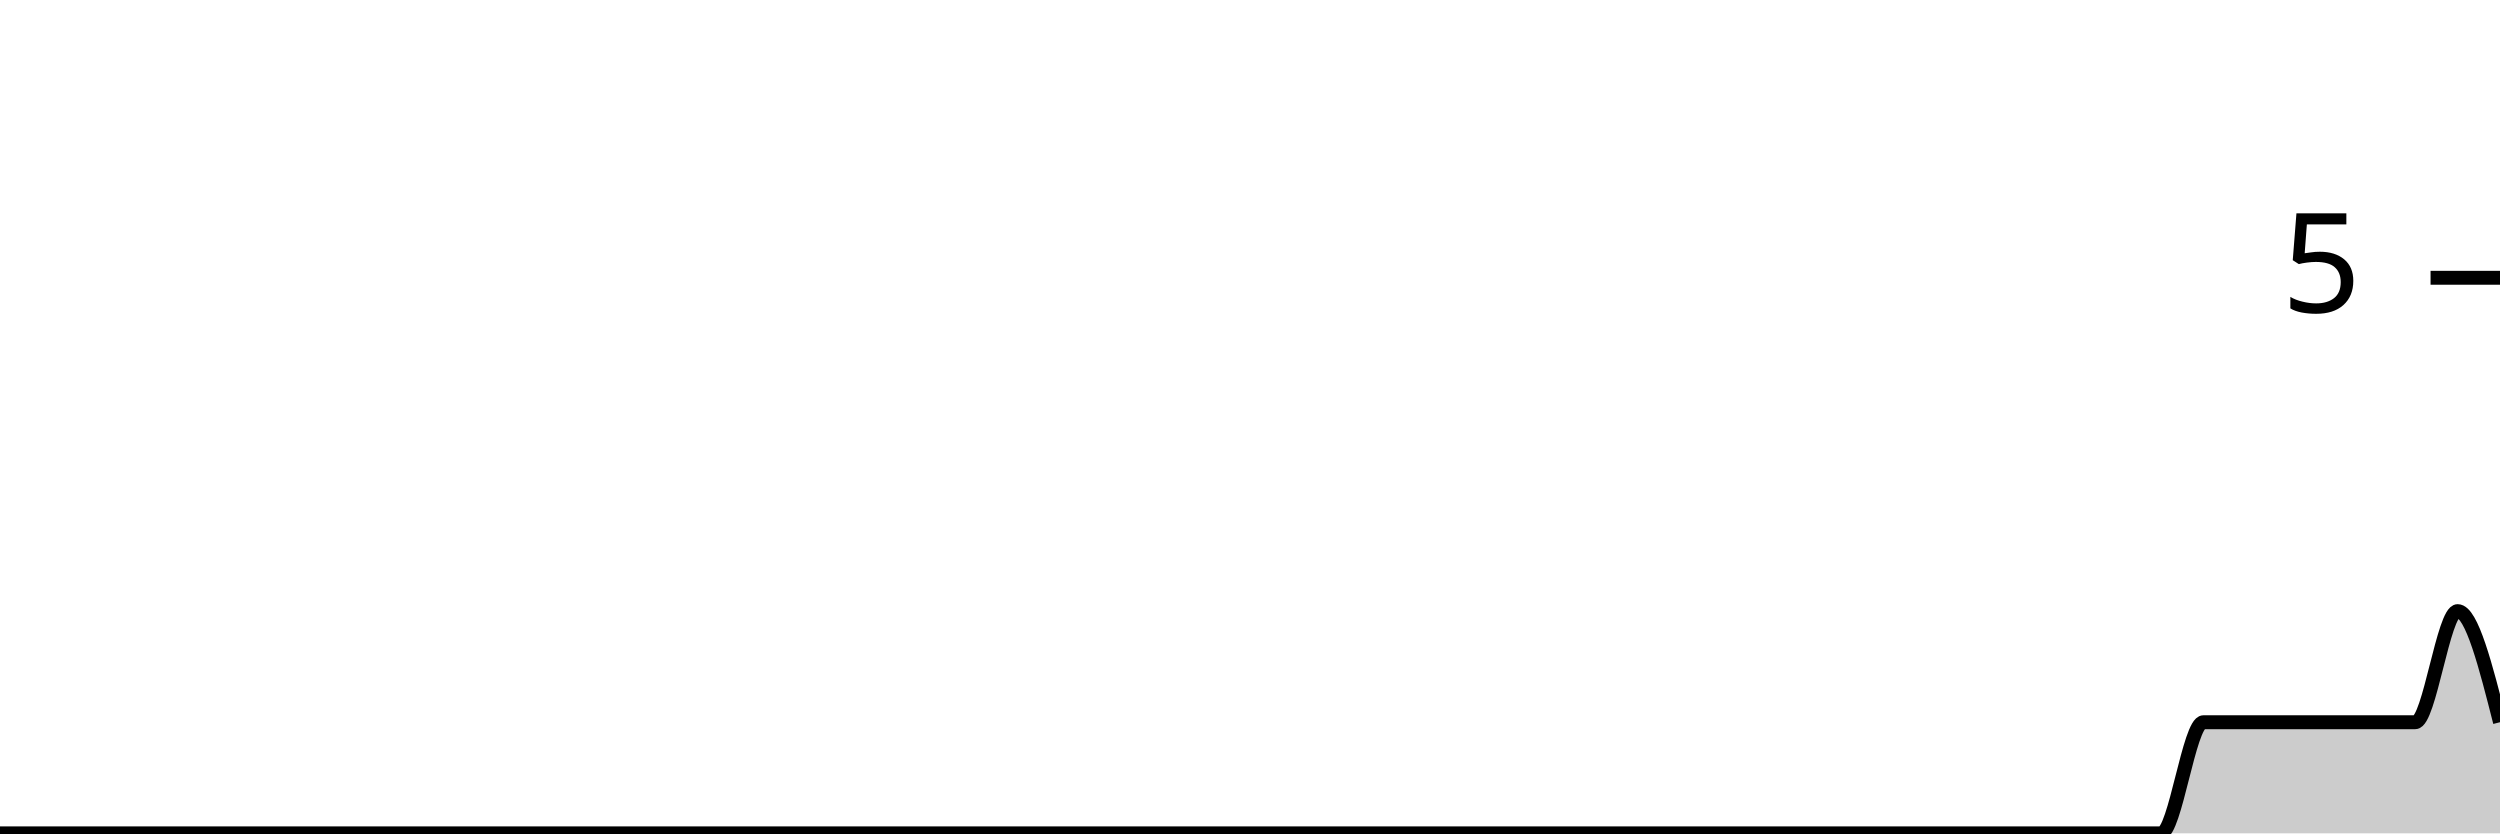
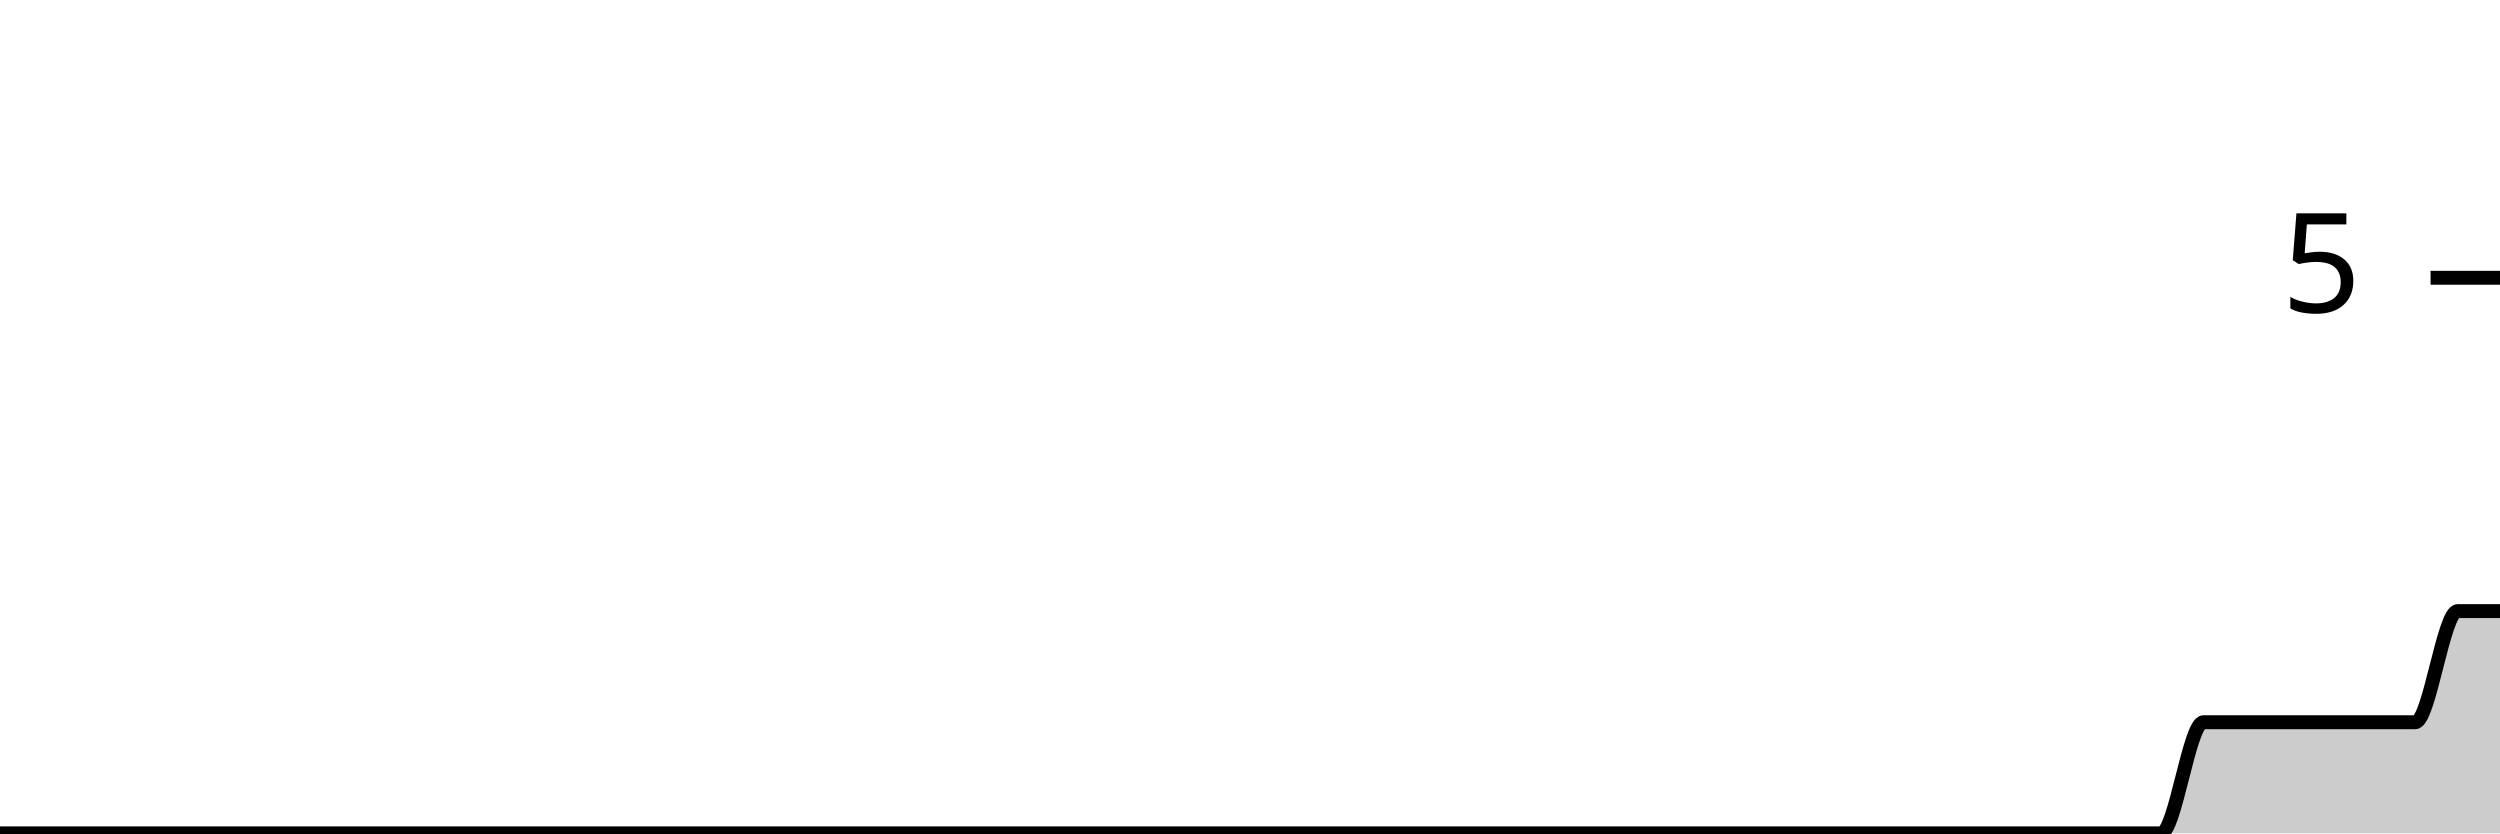
<svg xmlns="http://www.w3.org/2000/svg" viewBox="0 0 180 60">
  <g transform="translate(0,20)">
-     <path class="area" fill="rgba(0, 0, 0, 0.2)" d="M0,40C1.017,40,2.034,40,3.051,40C4.068,40,5.085,40,6.102,40C7.119,40,8.136,40,9.153,40C10.169,40,11.186,40,12.203,40C13.22,40,14.237,40,15.254,40C16.271,40,17.288,40,18.305,40C19.322,40,20.339,40,21.356,40C22.373,40,23.39,40,24.407,40C25.424,40,26.441,40,27.458,40C28.475,40,29.492,40,30.508,40C31.525,40,32.542,40,33.559,40C34.576,40,35.593,40,36.61,40C37.627,40,38.644,40,39.661,40C40.678,40,41.695,40,42.712,40C43.729,40,44.746,40,45.763,40C46.78,40,47.797,40,48.814,40C49.831,40,50.847,40,51.864,40C52.881,40,53.898,40,54.915,40C55.932,40,56.949,40,57.966,40C58.983,40,60,40,61.017,40C62.034,40,63.051,40,64.068,40C65.085,40,66.102,40,67.119,40C68.136,40,69.153,40,70.169,40C71.186,40,72.203,40,73.22,40C74.237,40,75.254,40,76.271,40C77.288,40,78.305,40,79.322,40C80.339,40,81.356,40,82.373,40C83.39,40,84.407,40,85.424,40C86.441,40,87.458,40,88.475,40C89.492,40,90.508,40,91.525,40C92.542,40,93.559,40,94.576,40C95.593,40,96.61,40,97.627,40C98.644,40,99.661,40,100.678,40C101.695,40,102.712,40,103.729,40C104.746,40,105.763,40,106.78,40C107.797,40,108.814,40,109.831,40C110.847,40,111.864,40,112.881,40C113.898,40,114.915,40,115.932,40C116.949,40,117.966,40,118.983,40C120,40,121.017,40,122.034,40C123.051,40,124.068,40,125.085,40C126.102,40,127.119,40,128.136,40C129.153,40,130.169,40,131.186,40C132.203,40,133.22,40,134.237,40C135.254,40,136.271,40,137.288,40C138.305,40,139.322,40,140.339,40C141.356,40,142.373,40,143.39,40C144.407,40,145.424,40,146.441,40C147.458,40,148.475,40,149.492,40C150.508,40,151.525,40,152.542,40C153.559,40,154.576,40,155.593,40C156.61,40,157.627,32,158.644,32C159.661,32,160.678,32,161.695,32C162.712,32,163.729,32,164.746,32C165.763,32,166.78,32,167.797,32C168.814,32,169.831,32,170.847,32C171.864,32,172.881,32,173.898,32C174.915,32,175.932,24,176.949,24C177.966,24,178.983,28,180,32L180,40C178.983,40,177.966,40,176.949,40C175.932,40,174.915,40,173.898,40C172.881,40,171.864,40,170.847,40C169.831,40,168.814,40,167.797,40C166.78,40,165.763,40,164.746,40C163.729,40,162.712,40,161.695,40C160.678,40,159.661,40,158.644,40C157.627,40,156.61,40,155.593,40C154.576,40,153.559,40,152.542,40C151.525,40,150.508,40,149.492,40C148.475,40,147.458,40,146.441,40C145.424,40,144.407,40,143.39,40C142.373,40,141.356,40,140.339,40C139.322,40,138.305,40,137.288,40C136.271,40,135.254,40,134.237,40C133.22,40,132.203,40,131.186,40C130.169,40,129.153,40,128.136,40C127.119,40,126.102,40,125.085,40C124.068,40,123.051,40,122.034,40C121.017,40,120,40,118.983,40C117.966,40,116.949,40,115.932,40C114.915,40,113.898,40,112.881,40C111.864,40,110.847,40,109.831,40C108.814,40,107.797,40,106.78,40C105.763,40,104.746,40,103.729,40C102.712,40,101.695,40,100.678,40C99.661,40,98.644,40,97.627,40C96.61,40,95.593,40,94.576,40C93.559,40,92.542,40,91.525,40C90.508,40,89.492,40,88.475,40C87.458,40,86.441,40,85.424,40C84.407,40,83.39,40,82.373,40C81.356,40,80.339,40,79.322,40C78.305,40,77.288,40,76.271,40C75.254,40,74.237,40,73.22,40C72.203,40,71.186,40,70.169,40C69.153,40,68.136,40,67.119,40C66.102,40,65.085,40,64.068,40C63.051,40,62.034,40,61.017,40C60,40,58.983,40,57.966,40C56.949,40,55.932,40,54.915,40C53.898,40,52.881,40,51.864,40C50.847,40,49.831,40,48.814,40C47.797,40,46.78,40,45.763,40C44.746,40,43.729,40,42.712,40C41.695,40,40.678,40,39.661,40C38.644,40,37.627,40,36.61,40C35.593,40,34.576,40,33.559,40C32.542,40,31.525,40,30.508,40C29.492,40,28.475,40,27.458,40C26.441,40,25.424,40,24.407,40C23.39,40,22.373,40,21.356,40C20.339,40,19.322,40,18.305,40C17.288,40,16.271,40,15.254,40C14.237,40,13.22,40,12.203,40C11.186,40,10.169,40,9.153,40C8.136,40,7.119,40,6.102,40C5.085,40,4.068,40,3.051,40C2.034,40,1.017,40,0,40Z" />
-     <path class="line" stroke="black" fill="none" d="M0,40C1.017,40,2.034,40,3.051,40C4.068,40,5.085,40,6.102,40C7.119,40,8.136,40,9.153,40C10.169,40,11.186,40,12.203,40C13.22,40,14.237,40,15.254,40C16.271,40,17.288,40,18.305,40C19.322,40,20.339,40,21.356,40C22.373,40,23.39,40,24.407,40C25.424,40,26.441,40,27.458,40C28.475,40,29.492,40,30.508,40C31.525,40,32.542,40,33.559,40C34.576,40,35.593,40,36.61,40C37.627,40,38.644,40,39.661,40C40.678,40,41.695,40,42.712,40C43.729,40,44.746,40,45.763,40C46.78,40,47.797,40,48.814,40C49.831,40,50.847,40,51.864,40C52.881,40,53.898,40,54.915,40C55.932,40,56.949,40,57.966,40C58.983,40,60,40,61.017,40C62.034,40,63.051,40,64.068,40C65.085,40,66.102,40,67.119,40C68.136,40,69.153,40,70.169,40C71.186,40,72.203,40,73.22,40C74.237,40,75.254,40,76.271,40C77.288,40,78.305,40,79.322,40C80.339,40,81.356,40,82.373,40C83.39,40,84.407,40,85.424,40C86.441,40,87.458,40,88.475,40C89.492,40,90.508,40,91.525,40C92.542,40,93.559,40,94.576,40C95.593,40,96.61,40,97.627,40C98.644,40,99.661,40,100.678,40C101.695,40,102.712,40,103.729,40C104.746,40,105.763,40,106.78,40C107.797,40,108.814,40,109.831,40C110.847,40,111.864,40,112.881,40C113.898,40,114.915,40,115.932,40C116.949,40,117.966,40,118.983,40C120,40,121.017,40,122.034,40C123.051,40,124.068,40,125.085,40C126.102,40,127.119,40,128.136,40C129.153,40,130.169,40,131.186,40C132.203,40,133.22,40,134.237,40C135.254,40,136.271,40,137.288,40C138.305,40,139.322,40,140.339,40C141.356,40,142.373,40,143.39,40C144.407,40,145.424,40,146.441,40C147.458,40,148.475,40,149.492,40C150.508,40,151.525,40,152.542,40C153.559,40,154.576,40,155.593,40C156.61,40,157.627,32,158.644,32C159.661,32,160.678,32,161.695,32C162.712,32,163.729,32,164.746,32C165.763,32,166.78,32,167.797,32C168.814,32,169.831,32,170.847,32C171.864,32,172.881,32,173.898,32C174.915,32,175.932,24,176.949,24C177.966,24,178.983,28,180,32" />
+     <path class="area" fill="rgba(0, 0, 0, 0.2)" d="M0,40C1.017,40,2.034,40,3.051,40C4.068,40,5.085,40,6.102,40C7.119,40,8.136,40,9.153,40C10.169,40,11.186,40,12.203,40C13.22,40,14.237,40,15.254,40C16.271,40,17.288,40,18.305,40C19.322,40,20.339,40,21.356,40C22.373,40,23.39,40,24.407,40C25.424,40,26.441,40,27.458,40C28.475,40,29.492,40,30.508,40C31.525,40,32.542,40,33.559,40C34.576,40,35.593,40,36.61,40C37.627,40,38.644,40,39.661,40C40.678,40,41.695,40,42.712,40C43.729,40,44.746,40,45.763,40C46.78,40,47.797,40,48.814,40C49.831,40,50.847,40,51.864,40C52.881,40,53.898,40,54.915,40C55.932,40,56.949,40,57.966,40C58.983,40,60,40,61.017,40C62.034,40,63.051,40,64.068,40C65.085,40,66.102,40,67.119,40C68.136,40,69.153,40,70.169,40C71.186,40,72.203,40,73.22,40C74.237,40,75.254,40,76.271,40C77.288,40,78.305,40,79.322,40C80.339,40,81.356,40,82.373,40C83.39,40,84.407,40,85.424,40C86.441,40,87.458,40,88.475,40C89.492,40,90.508,40,91.525,40C92.542,40,93.559,40,94.576,40C95.593,40,96.61,40,97.627,40C98.644,40,99.661,40,100.678,40C101.695,40,102.712,40,103.729,40C104.746,40,105.763,40,106.78,40C107.797,40,108.814,40,109.831,40C110.847,40,111.864,40,112.881,40C113.898,40,114.915,40,115.932,40C116.949,40,117.966,40,118.983,40C120,40,121.017,40,122.034,40C123.051,40,124.068,40,125.085,40C126.102,40,127.119,40,128.136,40C129.153,40,130.169,40,131.186,40C132.203,40,133.22,40,134.237,40C135.254,40,136.271,40,137.288,40C138.305,40,139.322,40,140.339,40C141.356,40,142.373,40,143.39,40C144.407,40,145.424,40,146.441,40C147.458,40,148.475,40,149.492,40C150.508,40,151.525,40,152.542,40C153.559,40,154.576,40,155.593,40C156.61,40,157.627,32,158.644,32C159.661,32,160.678,32,161.695,32C162.712,32,163.729,32,164.746,32C165.763,32,166.78,32,167.797,32C168.814,32,169.831,32,170.847,32C171.864,32,172.881,32,173.898,32C174.915,32,175.932,24,176.949,24C177.966,24,178.983,24,180,24L180,40C178.983,40,177.966,40,176.949,40C175.932,40,174.915,40,173.898,40C172.881,40,171.864,40,170.847,40C169.831,40,168.814,40,167.797,40C166.78,40,165.763,40,164.746,40C163.729,40,162.712,40,161.695,40C160.678,40,159.661,40,158.644,40C157.627,40,156.61,40,155.593,40C154.576,40,153.559,40,152.542,40C151.525,40,150.508,40,149.492,40C148.475,40,147.458,40,146.441,40C145.424,40,144.407,40,143.39,40C142.373,40,141.356,40,140.339,40C139.322,40,138.305,40,137.288,40C136.271,40,135.254,40,134.237,40C133.22,40,132.203,40,131.186,40C130.169,40,129.153,40,128.136,40C127.119,40,126.102,40,125.085,40C124.068,40,123.051,40,122.034,40C121.017,40,120,40,118.983,40C117.966,40,116.949,40,115.932,40C114.915,40,113.898,40,112.881,40C111.864,40,110.847,40,109.831,40C108.814,40,107.797,40,106.78,40C105.763,40,104.746,40,103.729,40C102.712,40,101.695,40,100.678,40C99.661,40,98.644,40,97.627,40C96.61,40,95.593,40,94.576,40C93.559,40,92.542,40,91.525,40C90.508,40,89.492,40,88.475,40C87.458,40,86.441,40,85.424,40C84.407,40,83.39,40,82.373,40C81.356,40,80.339,40,79.322,40C78.305,40,77.288,40,76.271,40C75.254,40,74.237,40,73.22,40C72.203,40,71.186,40,70.169,40C69.153,40,68.136,40,67.119,40C66.102,40,65.085,40,64.068,40C63.051,40,62.034,40,61.017,40C60,40,58.983,40,57.966,40C56.949,40,55.932,40,54.915,40C53.898,40,52.881,40,51.864,40C50.847,40,49.831,40,48.814,40C47.797,40,46.78,40,45.763,40C44.746,40,43.729,40,42.712,40C41.695,40,40.678,40,39.661,40C38.644,40,37.627,40,36.61,40C35.593,40,34.576,40,33.559,40C32.542,40,31.525,40,30.508,40C29.492,40,28.475,40,27.458,40C26.441,40,25.424,40,24.407,40C23.39,40,22.373,40,21.356,40C20.339,40,19.322,40,18.305,40C17.288,40,16.271,40,15.254,40C14.237,40,13.22,40,12.203,40C11.186,40,10.169,40,9.153,40C8.136,40,7.119,40,6.102,40C5.085,40,4.068,40,3.051,40C2.034,40,1.017,40,0,40Z" />
+     <path class="line" stroke="black" fill="none" d="M0,40C1.017,40,2.034,40,3.051,40C4.068,40,5.085,40,6.102,40C7.119,40,8.136,40,9.153,40C10.169,40,11.186,40,12.203,40C13.22,40,14.237,40,15.254,40C16.271,40,17.288,40,18.305,40C19.322,40,20.339,40,21.356,40C22.373,40,23.39,40,24.407,40C25.424,40,26.441,40,27.458,40C28.475,40,29.492,40,30.508,40C31.525,40,32.542,40,33.559,40C34.576,40,35.593,40,36.61,40C37.627,40,38.644,40,39.661,40C40.678,40,41.695,40,42.712,40C43.729,40,44.746,40,45.763,40C46.78,40,47.797,40,48.814,40C49.831,40,50.847,40,51.864,40C52.881,40,53.898,40,54.915,40C55.932,40,56.949,40,57.966,40C58.983,40,60,40,61.017,40C62.034,40,63.051,40,64.068,40C65.085,40,66.102,40,67.119,40C68.136,40,69.153,40,70.169,40C71.186,40,72.203,40,73.22,40C74.237,40,75.254,40,76.271,40C77.288,40,78.305,40,79.322,40C80.339,40,81.356,40,82.373,40C83.39,40,84.407,40,85.424,40C86.441,40,87.458,40,88.475,40C89.492,40,90.508,40,91.525,40C92.542,40,93.559,40,94.576,40C95.593,40,96.61,40,97.627,40C98.644,40,99.661,40,100.678,40C101.695,40,102.712,40,103.729,40C104.746,40,105.763,40,106.78,40C107.797,40,108.814,40,109.831,40C110.847,40,111.864,40,112.881,40C113.898,40,114.915,40,115.932,40C116.949,40,117.966,40,118.983,40C120,40,121.017,40,122.034,40C123.051,40,124.068,40,125.085,40C126.102,40,127.119,40,128.136,40C129.153,40,130.169,40,131.186,40C132.203,40,133.22,40,134.237,40C135.254,40,136.271,40,137.288,40C138.305,40,139.322,40,140.339,40C141.356,40,142.373,40,143.39,40C144.407,40,145.424,40,146.441,40C147.458,40,148.475,40,149.492,40C150.508,40,151.525,40,152.542,40C153.559,40,154.576,40,155.593,40C156.61,40,157.627,32,158.644,32C159.661,32,160.678,32,161.695,32C162.712,32,163.729,32,164.746,32C165.763,32,166.78,32,167.797,32C168.814,32,169.831,32,170.847,32C171.864,32,172.881,32,173.898,32C174.915,32,175.932,24,176.949,24C177.966,24,178.983,24,180,24" />
    <path class="axis-ceiling" stroke-width="1" stroke="black" fill="none" d="M175,0L180,0" />
    <text class="axis-ceiling-label" font-family="sans-serif" text-anchor="end" font-size="10px" x="170" y="2.5">5</text>
  </g>
</svg>
